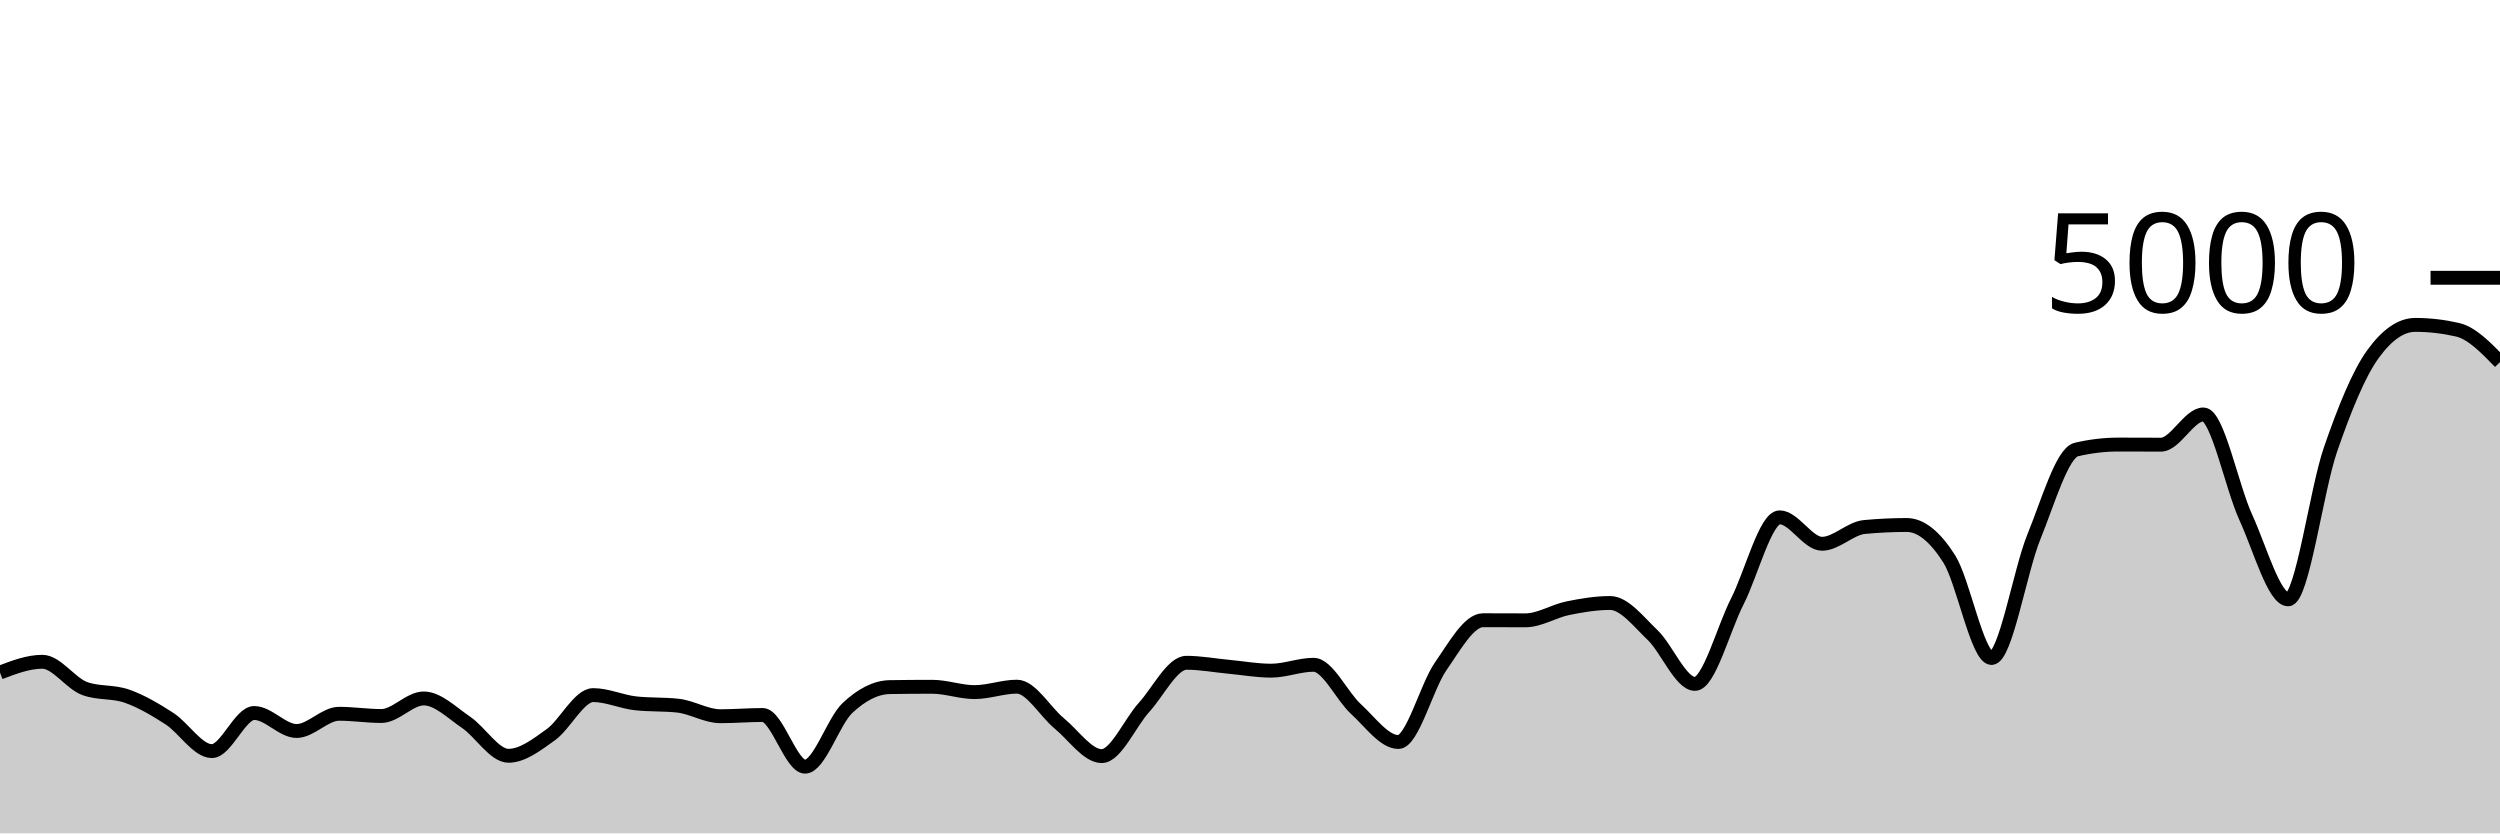
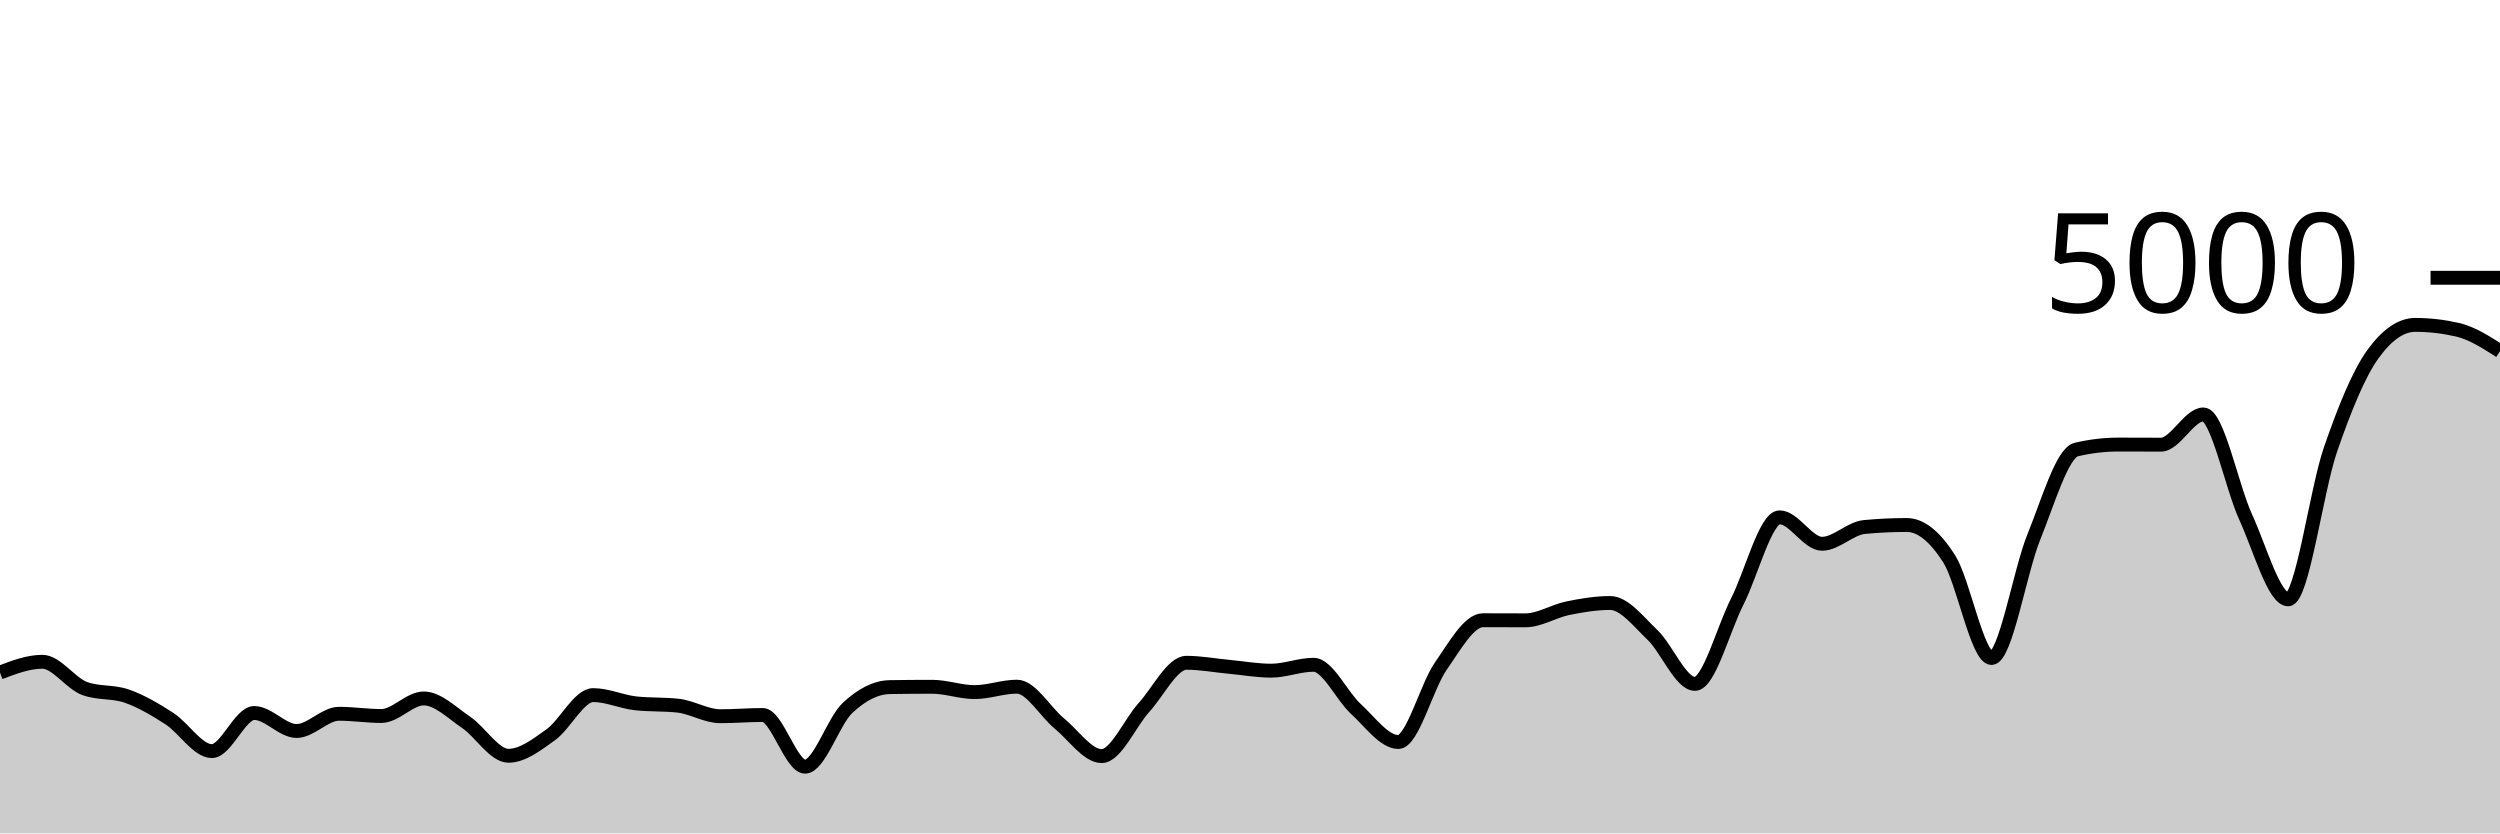
<svg xmlns="http://www.w3.org/2000/svg" viewBox="0 0 180 60">
  <g transform="translate(0,20)">
-     <path class="area" fill="rgba(0, 0, 0, 0.2)" d="M0,28.424C1.017,28.036,2.034,27.648,3.051,27.648C4.068,27.648,5.085,29.208,6.102,29.576C7.119,29.944,8.136,29.767,9.153,30.128C10.169,30.489,11.186,31.085,12.203,31.744C13.22,32.403,14.237,34.08,15.254,34.08C16.271,34.08,17.288,31.336,18.305,31.336C19.322,31.336,20.339,32.632,21.356,32.632C22.373,32.632,23.39,31.392,24.407,31.392C25.424,31.392,26.441,31.552,27.458,31.552C28.475,31.552,29.492,30.288,30.508,30.288C31.525,30.288,32.542,31.32,33.559,32.008C34.576,32.696,35.593,34.416,36.61,34.416C37.627,34.416,38.644,33.624,39.661,32.896C40.678,32.168,41.695,30.048,42.712,30.048C43.729,30.048,44.746,30.528,45.763,30.64C46.78,30.752,47.797,30.696,48.814,30.808C49.831,30.92,50.847,31.568,51.864,31.568C52.881,31.568,53.898,31.48,54.915,31.48C55.932,31.48,56.949,35.2,57.966,35.2C58.983,35.2,60,31.931,61.017,30.976C62.034,30.021,63.051,29.488,64.068,29.472C65.085,29.456,66.102,29.448,67.119,29.448C68.136,29.448,69.153,29.832,70.169,29.832C71.186,29.832,72.203,29.44,73.22,29.44C74.237,29.44,75.254,31.255,76.271,32.088C77.288,32.921,78.305,34.44,79.322,34.44C80.339,34.44,81.356,32.048,82.373,30.928C83.39,29.808,84.407,27.72,85.424,27.72C86.441,27.72,87.458,27.913,88.475,28.008C89.492,28.103,90.508,28.288,91.525,28.288C92.542,28.288,93.559,27.864,94.576,27.864C95.593,27.864,96.61,30.121,97.627,31.048C98.644,31.975,99.661,33.424,100.678,33.424C101.695,33.424,102.712,29.437,103.729,27.976C104.746,26.515,105.763,24.656,106.78,24.656C107.797,24.656,108.814,24.664,109.831,24.664C110.847,24.664,111.864,24,112.881,23.792C113.898,23.584,114.915,23.416,115.932,23.416C116.949,23.416,117.966,24.749,118.983,25.72C120,26.691,121.017,29.24,122.034,29.24C123.051,29.24,124.068,25.303,125.085,23.304C126.102,21.305,127.119,17.248,128.136,17.248C129.153,17.248,130.169,19.152,131.186,19.152C132.203,19.152,133.22,18.04,134.237,17.944C135.254,17.848,136.271,17.8,137.288,17.8C138.305,17.8,139.322,18.636,140.339,20.232C141.356,21.828,142.373,27.376,143.39,27.376C144.407,27.376,145.424,21.149,146.441,18.648C147.458,16.147,148.475,12.608,149.492,12.368C150.508,12.128,151.525,12.008,152.542,12.008C153.559,12.008,154.576,12.016,155.593,12.016C156.61,12.016,157.627,9.84,158.644,9.84C159.661,9.84,160.678,15.029,161.695,17.248C162.712,19.467,163.729,23.152,164.746,23.152C165.763,23.152,166.78,15.301,167.797,12.36C168.814,9.419,169.831,6.912,170.847,5.504C171.864,4.096,172.881,3.392,173.898,3.392C174.915,3.392,175.932,3.509,176.949,3.744C177.966,3.979,178.983,5.025,180,6.072L180,40C178.983,40,177.966,40,176.949,40C175.932,40,174.915,40,173.898,40C172.881,40,171.864,40,170.847,40C169.831,40,168.814,40,167.797,40C166.78,40,165.763,40,164.746,40C163.729,40,162.712,40,161.695,40C160.678,40,159.661,40,158.644,40C157.627,40,156.61,40,155.593,40C154.576,40,153.559,40,152.542,40C151.525,40,150.508,40,149.492,40C148.475,40,147.458,40,146.441,40C145.424,40,144.407,40,143.39,40C142.373,40,141.356,40,140.339,40C139.322,40,138.305,40,137.288,40C136.271,40,135.254,40,134.237,40C133.22,40,132.203,40,131.186,40C130.169,40,129.153,40,128.136,40C127.119,40,126.102,40,125.085,40C124.068,40,123.051,40,122.034,40C121.017,40,120,40,118.983,40C117.966,40,116.949,40,115.932,40C114.915,40,113.898,40,112.881,40C111.864,40,110.847,40,109.831,40C108.814,40,107.797,40,106.78,40C105.763,40,104.746,40,103.729,40C102.712,40,101.695,40,100.678,40C99.661,40,98.644,40,97.627,40C96.61,40,95.593,40,94.576,40C93.559,40,92.542,40,91.525,40C90.508,40,89.492,40,88.475,40C87.458,40,86.441,40,85.424,40C84.407,40,83.39,40,82.373,40C81.356,40,80.339,40,79.322,40C78.305,40,77.288,40,76.271,40C75.254,40,74.237,40,73.22,40C72.203,40,71.186,40,70.169,40C69.153,40,68.136,40,67.119,40C66.102,40,65.085,40,64.068,40C63.051,40,62.034,40,61.017,40C60,40,58.983,40,57.966,40C56.949,40,55.932,40,54.915,40C53.898,40,52.881,40,51.864,40C50.847,40,49.831,40,48.814,40C47.797,40,46.78,40,45.763,40C44.746,40,43.729,40,42.712,40C41.695,40,40.678,40,39.661,40C38.644,40,37.627,40,36.61,40C35.593,40,34.576,40,33.559,40C32.542,40,31.525,40,30.508,40C29.492,40,28.475,40,27.458,40C26.441,40,25.424,40,24.407,40C23.39,40,22.373,40,21.356,40C20.339,40,19.322,40,18.305,40C17.288,40,16.271,40,15.254,40C14.237,40,13.22,40,12.203,40C11.186,40,10.169,40,9.153,40C8.136,40,7.119,40,6.102,40C5.085,40,4.068,40,3.051,40C2.034,40,1.017,40,0,40Z" />
-     <path class="line" stroke="black" fill="none" d="M0,28.424C1.017,28.036,2.034,27.648,3.051,27.648C4.068,27.648,5.085,29.208,6.102,29.576C7.119,29.944,8.136,29.767,9.153,30.128C10.169,30.489,11.186,31.085,12.203,31.744C13.22,32.403,14.237,34.08,15.254,34.08C16.271,34.08,17.288,31.336,18.305,31.336C19.322,31.336,20.339,32.632,21.356,32.632C22.373,32.632,23.39,31.392,24.407,31.392C25.424,31.392,26.441,31.552,27.458,31.552C28.475,31.552,29.492,30.288,30.508,30.288C31.525,30.288,32.542,31.32,33.559,32.008C34.576,32.696,35.593,34.416,36.61,34.416C37.627,34.416,38.644,33.624,39.661,32.896C40.678,32.168,41.695,30.048,42.712,30.048C43.729,30.048,44.746,30.528,45.763,30.64C46.78,30.752,47.797,30.696,48.814,30.808C49.831,30.92,50.847,31.568,51.864,31.568C52.881,31.568,53.898,31.48,54.915,31.48C55.932,31.48,56.949,35.2,57.966,35.2C58.983,35.2,60,31.931,61.017,30.976C62.034,30.021,63.051,29.488,64.068,29.472C65.085,29.456,66.102,29.448,67.119,29.448C68.136,29.448,69.153,29.832,70.169,29.832C71.186,29.832,72.203,29.44,73.22,29.44C74.237,29.44,75.254,31.255,76.271,32.088C77.288,32.921,78.305,34.44,79.322,34.44C80.339,34.44,81.356,32.048,82.373,30.928C83.39,29.808,84.407,27.72,85.424,27.72C86.441,27.72,87.458,27.913,88.475,28.008C89.492,28.103,90.508,28.288,91.525,28.288C92.542,28.288,93.559,27.864,94.576,27.864C95.593,27.864,96.61,30.121,97.627,31.048C98.644,31.975,99.661,33.424,100.678,33.424C101.695,33.424,102.712,29.437,103.729,27.976C104.746,26.515,105.763,24.656,106.78,24.656C107.797,24.656,108.814,24.664,109.831,24.664C110.847,24.664,111.864,24,112.881,23.792C113.898,23.584,114.915,23.416,115.932,23.416C116.949,23.416,117.966,24.749,118.983,25.72C120,26.691,121.017,29.24,122.034,29.24C123.051,29.24,124.068,25.303,125.085,23.304C126.102,21.305,127.119,17.248,128.136,17.248C129.153,17.248,130.169,19.152,131.186,19.152C132.203,19.152,133.22,18.04,134.237,17.944C135.254,17.848,136.271,17.8,137.288,17.8C138.305,17.8,139.322,18.636,140.339,20.232C141.356,21.828,142.373,27.376,143.39,27.376C144.407,27.376,145.424,21.149,146.441,18.648C147.458,16.147,148.475,12.608,149.492,12.368C150.508,12.128,151.525,12.008,152.542,12.008C153.559,12.008,154.576,12.016,155.593,12.016C156.61,12.016,157.627,9.84,158.644,9.84C159.661,9.84,160.678,15.029,161.695,17.248C162.712,19.467,163.729,23.152,164.746,23.152C165.763,23.152,166.78,15.301,167.797,12.36C168.814,9.419,169.831,6.912,170.847,5.504C171.864,4.096,172.881,3.392,173.898,3.392C174.915,3.392,175.932,3.509,176.949,3.744C177.966,3.979,178.983,5.025,180,6.072" />
+     <path class="area" fill="rgba(0, 0, 0, 0.2)" d="M0,28.424C1.017,28.036,2.034,27.648,3.051,27.648C4.068,27.648,5.085,29.208,6.102,29.576C7.119,29.944,8.136,29.767,9.153,30.128C10.169,30.489,11.186,31.085,12.203,31.744C13.22,32.403,14.237,34.08,15.254,34.08C16.271,34.08,17.288,31.336,18.305,31.336C19.322,31.336,20.339,32.632,21.356,32.632C22.373,32.632,23.39,31.392,24.407,31.392C25.424,31.392,26.441,31.552,27.458,31.552C28.475,31.552,29.492,30.288,30.508,30.288C31.525,30.288,32.542,31.32,33.559,32.008C34.576,32.696,35.593,34.416,36.61,34.416C37.627,34.416,38.644,33.624,39.661,32.896C40.678,32.168,41.695,30.048,42.712,30.048C43.729,30.048,44.746,30.528,45.763,30.64C46.78,30.752,47.797,30.696,48.814,30.808C49.831,30.92,50.847,31.568,51.864,31.568C52.881,31.568,53.898,31.48,54.915,31.48C55.932,31.48,56.949,35.2,57.966,35.2C58.983,35.2,60,31.931,61.017,30.976C62.034,30.021,63.051,29.488,64.068,29.472C65.085,29.456,66.102,29.448,67.119,29.448C68.136,29.448,69.153,29.832,70.169,29.832C71.186,29.832,72.203,29.44,73.22,29.44C74.237,29.44,75.254,31.255,76.271,32.088C77.288,32.921,78.305,34.44,79.322,34.44C80.339,34.44,81.356,32.048,82.373,30.928C83.39,29.808,84.407,27.72,85.424,27.72C86.441,27.72,87.458,27.913,88.475,28.008C89.492,28.103,90.508,28.288,91.525,28.288C92.542,28.288,93.559,27.864,94.576,27.864C95.593,27.864,96.61,30.121,97.627,31.048C98.644,31.975,99.661,33.424,100.678,33.424C101.695,33.424,102.712,29.437,103.729,27.976C104.746,26.515,105.763,24.656,106.78,24.656C107.797,24.656,108.814,24.664,109.831,24.664C110.847,24.664,111.864,24,112.881,23.792C113.898,23.584,114.915,23.416,115.932,23.416C116.949,23.416,117.966,24.749,118.983,25.72C120,26.691,121.017,29.24,122.034,29.24C123.051,29.24,124.068,25.303,125.085,23.304C126.102,21.305,127.119,17.248,128.136,17.248C129.153,17.248,130.169,19.152,131.186,19.152C132.203,19.152,133.22,18.04,134.237,17.944C135.254,17.848,136.271,17.8,137.288,17.8C138.305,17.8,139.322,18.636,140.339,20.232C141.356,21.828,142.373,27.376,143.39,27.376C144.407,27.376,145.424,21.149,146.441,18.648C147.458,16.147,148.475,12.608,149.492,12.368C150.508,12.128,151.525,12.008,152.542,12.008C153.559,12.008,154.576,12.016,155.593,12.016C156.61,12.016,157.627,9.84,158.644,9.84C159.661,9.84,160.678,15.029,161.695,17.248C162.712,19.467,163.729,23.152,164.746,23.152C165.763,23.152,166.78,15.301,167.797,12.36C168.814,9.419,169.831,6.912,170.847,5.504C171.864,4.096,172.881,3.392,173.898,3.392C174.915,3.392,175.932,3.509,176.949,3.744C177.966,3.979,178.983,4.629,180,5.28L180,40C178.983,40,177.966,40,176.949,40C175.932,40,174.915,40,173.898,40C172.881,40,171.864,40,170.847,40C169.831,40,168.814,40,167.797,40C166.78,40,165.763,40,164.746,40C163.729,40,162.712,40,161.695,40C160.678,40,159.661,40,158.644,40C157.627,40,156.61,40,155.593,40C154.576,40,153.559,40,152.542,40C151.525,40,150.508,40,149.492,40C148.475,40,147.458,40,146.441,40C145.424,40,144.407,40,143.39,40C142.373,40,141.356,40,140.339,40C139.322,40,138.305,40,137.288,40C136.271,40,135.254,40,134.237,40C133.22,40,132.203,40,131.186,40C130.169,40,129.153,40,128.136,40C127.119,40,126.102,40,125.085,40C124.068,40,123.051,40,122.034,40C121.017,40,120,40,118.983,40C117.966,40,116.949,40,115.932,40C114.915,40,113.898,40,112.881,40C111.864,40,110.847,40,109.831,40C108.814,40,107.797,40,106.78,40C105.763,40,104.746,40,103.729,40C102.712,40,101.695,40,100.678,40C99.661,40,98.644,40,97.627,40C96.61,40,95.593,40,94.576,40C93.559,40,92.542,40,91.525,40C90.508,40,89.492,40,88.475,40C87.458,40,86.441,40,85.424,40C84.407,40,83.39,40,82.373,40C81.356,40,80.339,40,79.322,40C78.305,40,77.288,40,76.271,40C75.254,40,74.237,40,73.22,40C72.203,40,71.186,40,70.169,40C69.153,40,68.136,40,67.119,40C66.102,40,65.085,40,64.068,40C63.051,40,62.034,40,61.017,40C60,40,58.983,40,57.966,40C56.949,40,55.932,40,54.915,40C53.898,40,52.881,40,51.864,40C50.847,40,49.831,40,48.814,40C47.797,40,46.78,40,45.763,40C44.746,40,43.729,40,42.712,40C41.695,40,40.678,40,39.661,40C38.644,40,37.627,40,36.61,40C35.593,40,34.576,40,33.559,40C32.542,40,31.525,40,30.508,40C29.492,40,28.475,40,27.458,40C26.441,40,25.424,40,24.407,40C23.39,40,22.373,40,21.356,40C20.339,40,19.322,40,18.305,40C17.288,40,16.271,40,15.254,40C14.237,40,13.22,40,12.203,40C11.186,40,10.169,40,9.153,40C8.136,40,7.119,40,6.102,40C5.085,40,4.068,40,3.051,40C2.034,40,1.017,40,0,40Z" />
+     <path class="line" stroke="black" fill="none" d="M0,28.424C1.017,28.036,2.034,27.648,3.051,27.648C4.068,27.648,5.085,29.208,6.102,29.576C7.119,29.944,8.136,29.767,9.153,30.128C10.169,30.489,11.186,31.085,12.203,31.744C13.22,32.403,14.237,34.08,15.254,34.08C16.271,34.08,17.288,31.336,18.305,31.336C19.322,31.336,20.339,32.632,21.356,32.632C22.373,32.632,23.39,31.392,24.407,31.392C25.424,31.392,26.441,31.552,27.458,31.552C28.475,31.552,29.492,30.288,30.508,30.288C31.525,30.288,32.542,31.32,33.559,32.008C34.576,32.696,35.593,34.416,36.61,34.416C37.627,34.416,38.644,33.624,39.661,32.896C40.678,32.168,41.695,30.048,42.712,30.048C43.729,30.048,44.746,30.528,45.763,30.64C46.78,30.752,47.797,30.696,48.814,30.808C49.831,30.92,50.847,31.568,51.864,31.568C52.881,31.568,53.898,31.48,54.915,31.48C55.932,31.48,56.949,35.2,57.966,35.2C58.983,35.2,60,31.931,61.017,30.976C62.034,30.021,63.051,29.488,64.068,29.472C65.085,29.456,66.102,29.448,67.119,29.448C68.136,29.448,69.153,29.832,70.169,29.832C71.186,29.832,72.203,29.44,73.22,29.44C74.237,29.44,75.254,31.255,76.271,32.088C77.288,32.921,78.305,34.44,79.322,34.44C80.339,34.44,81.356,32.048,82.373,30.928C83.39,29.808,84.407,27.72,85.424,27.72C86.441,27.72,87.458,27.913,88.475,28.008C89.492,28.103,90.508,28.288,91.525,28.288C92.542,28.288,93.559,27.864,94.576,27.864C95.593,27.864,96.61,30.121,97.627,31.048C98.644,31.975,99.661,33.424,100.678,33.424C101.695,33.424,102.712,29.437,103.729,27.976C104.746,26.515,105.763,24.656,106.78,24.656C107.797,24.656,108.814,24.664,109.831,24.664C110.847,24.664,111.864,24,112.881,23.792C113.898,23.584,114.915,23.416,115.932,23.416C116.949,23.416,117.966,24.749,118.983,25.72C120,26.691,121.017,29.24,122.034,29.24C123.051,29.24,124.068,25.303,125.085,23.304C126.102,21.305,127.119,17.248,128.136,17.248C129.153,17.248,130.169,19.152,131.186,19.152C132.203,19.152,133.22,18.04,134.237,17.944C135.254,17.848,136.271,17.8,137.288,17.8C138.305,17.8,139.322,18.636,140.339,20.232C141.356,21.828,142.373,27.376,143.39,27.376C144.407,27.376,145.424,21.149,146.441,18.648C147.458,16.147,148.475,12.608,149.492,12.368C150.508,12.128,151.525,12.008,152.542,12.008C153.559,12.008,154.576,12.016,155.593,12.016C156.61,12.016,157.627,9.84,158.644,9.84C159.661,9.84,160.678,15.029,161.695,17.248C162.712,19.467,163.729,23.152,164.746,23.152C165.763,23.152,166.78,15.301,167.797,12.36C168.814,9.419,169.831,6.912,170.847,5.504C171.864,4.096,172.881,3.392,173.898,3.392C174.915,3.392,175.932,3.509,176.949,3.744C177.966,3.979,178.983,4.629,180,5.28" />
    <path class="axis-ceiling" stroke-width="1" stroke="black" fill="none" d="M175,0L180,0" />
    <text class="axis-ceiling-label" font-family="sans-serif" text-anchor="end" font-size="10px" x="170" y="2.5">5000</text>
  </g>
</svg>
